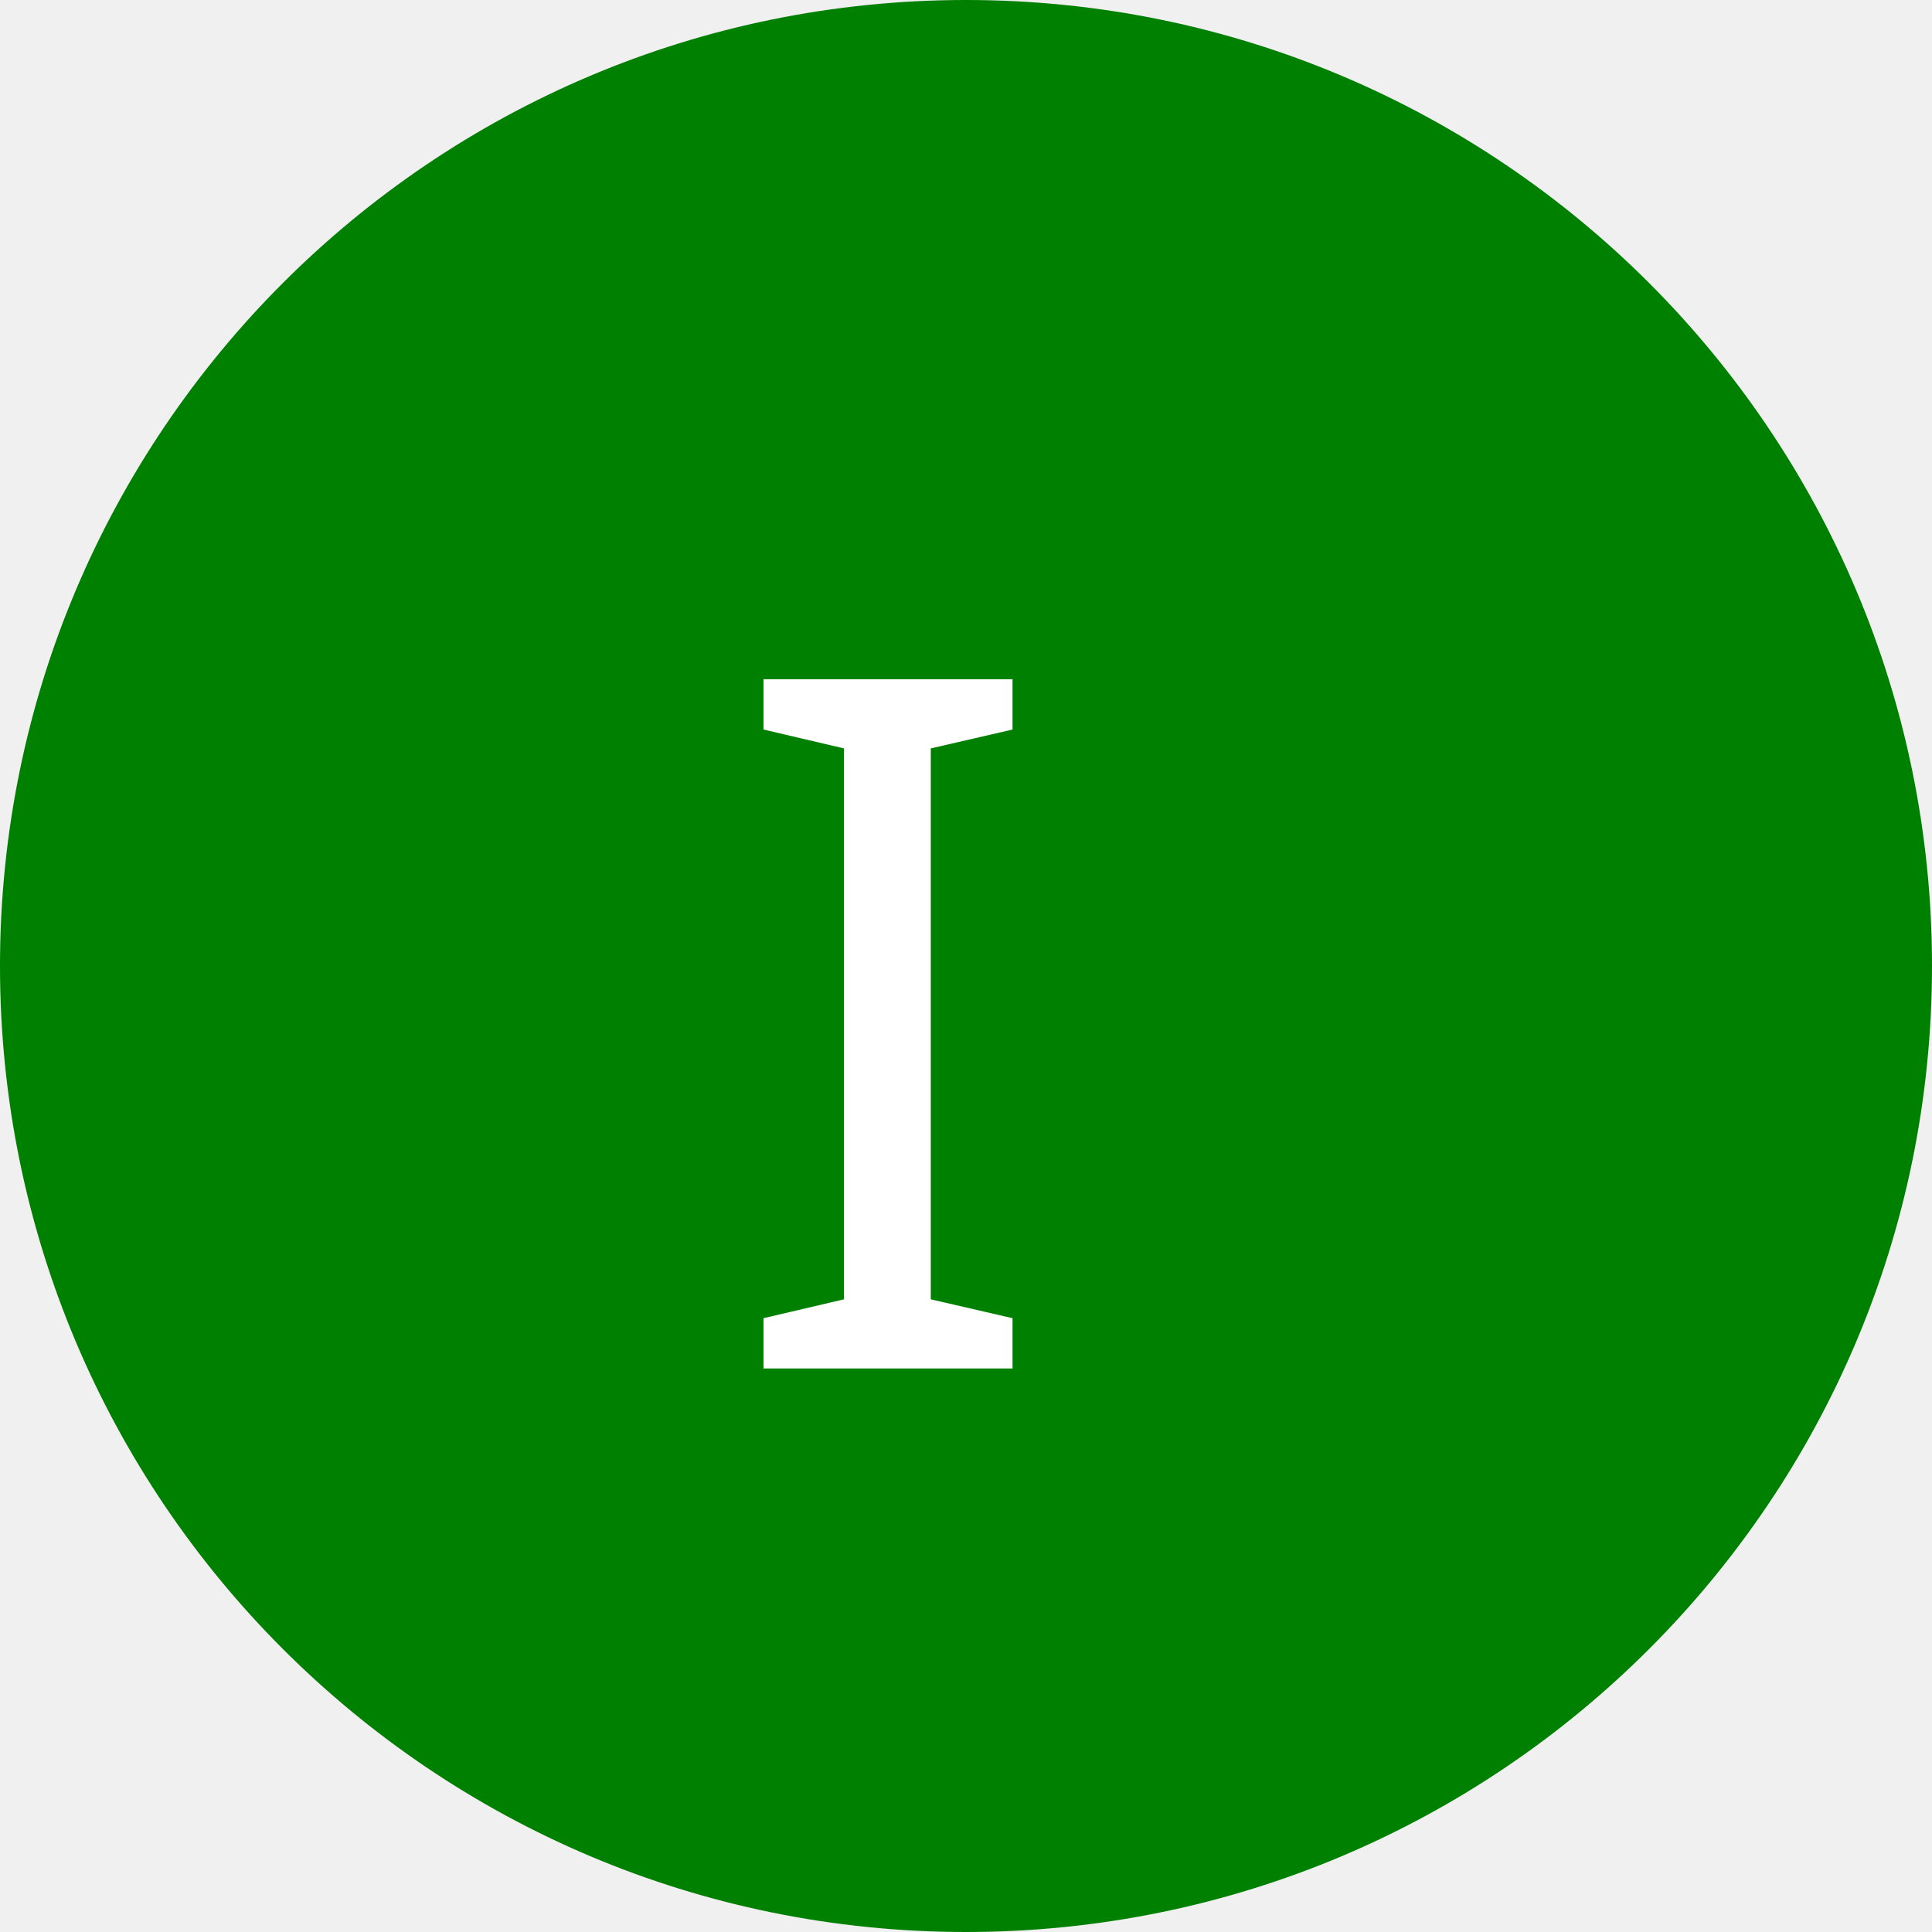
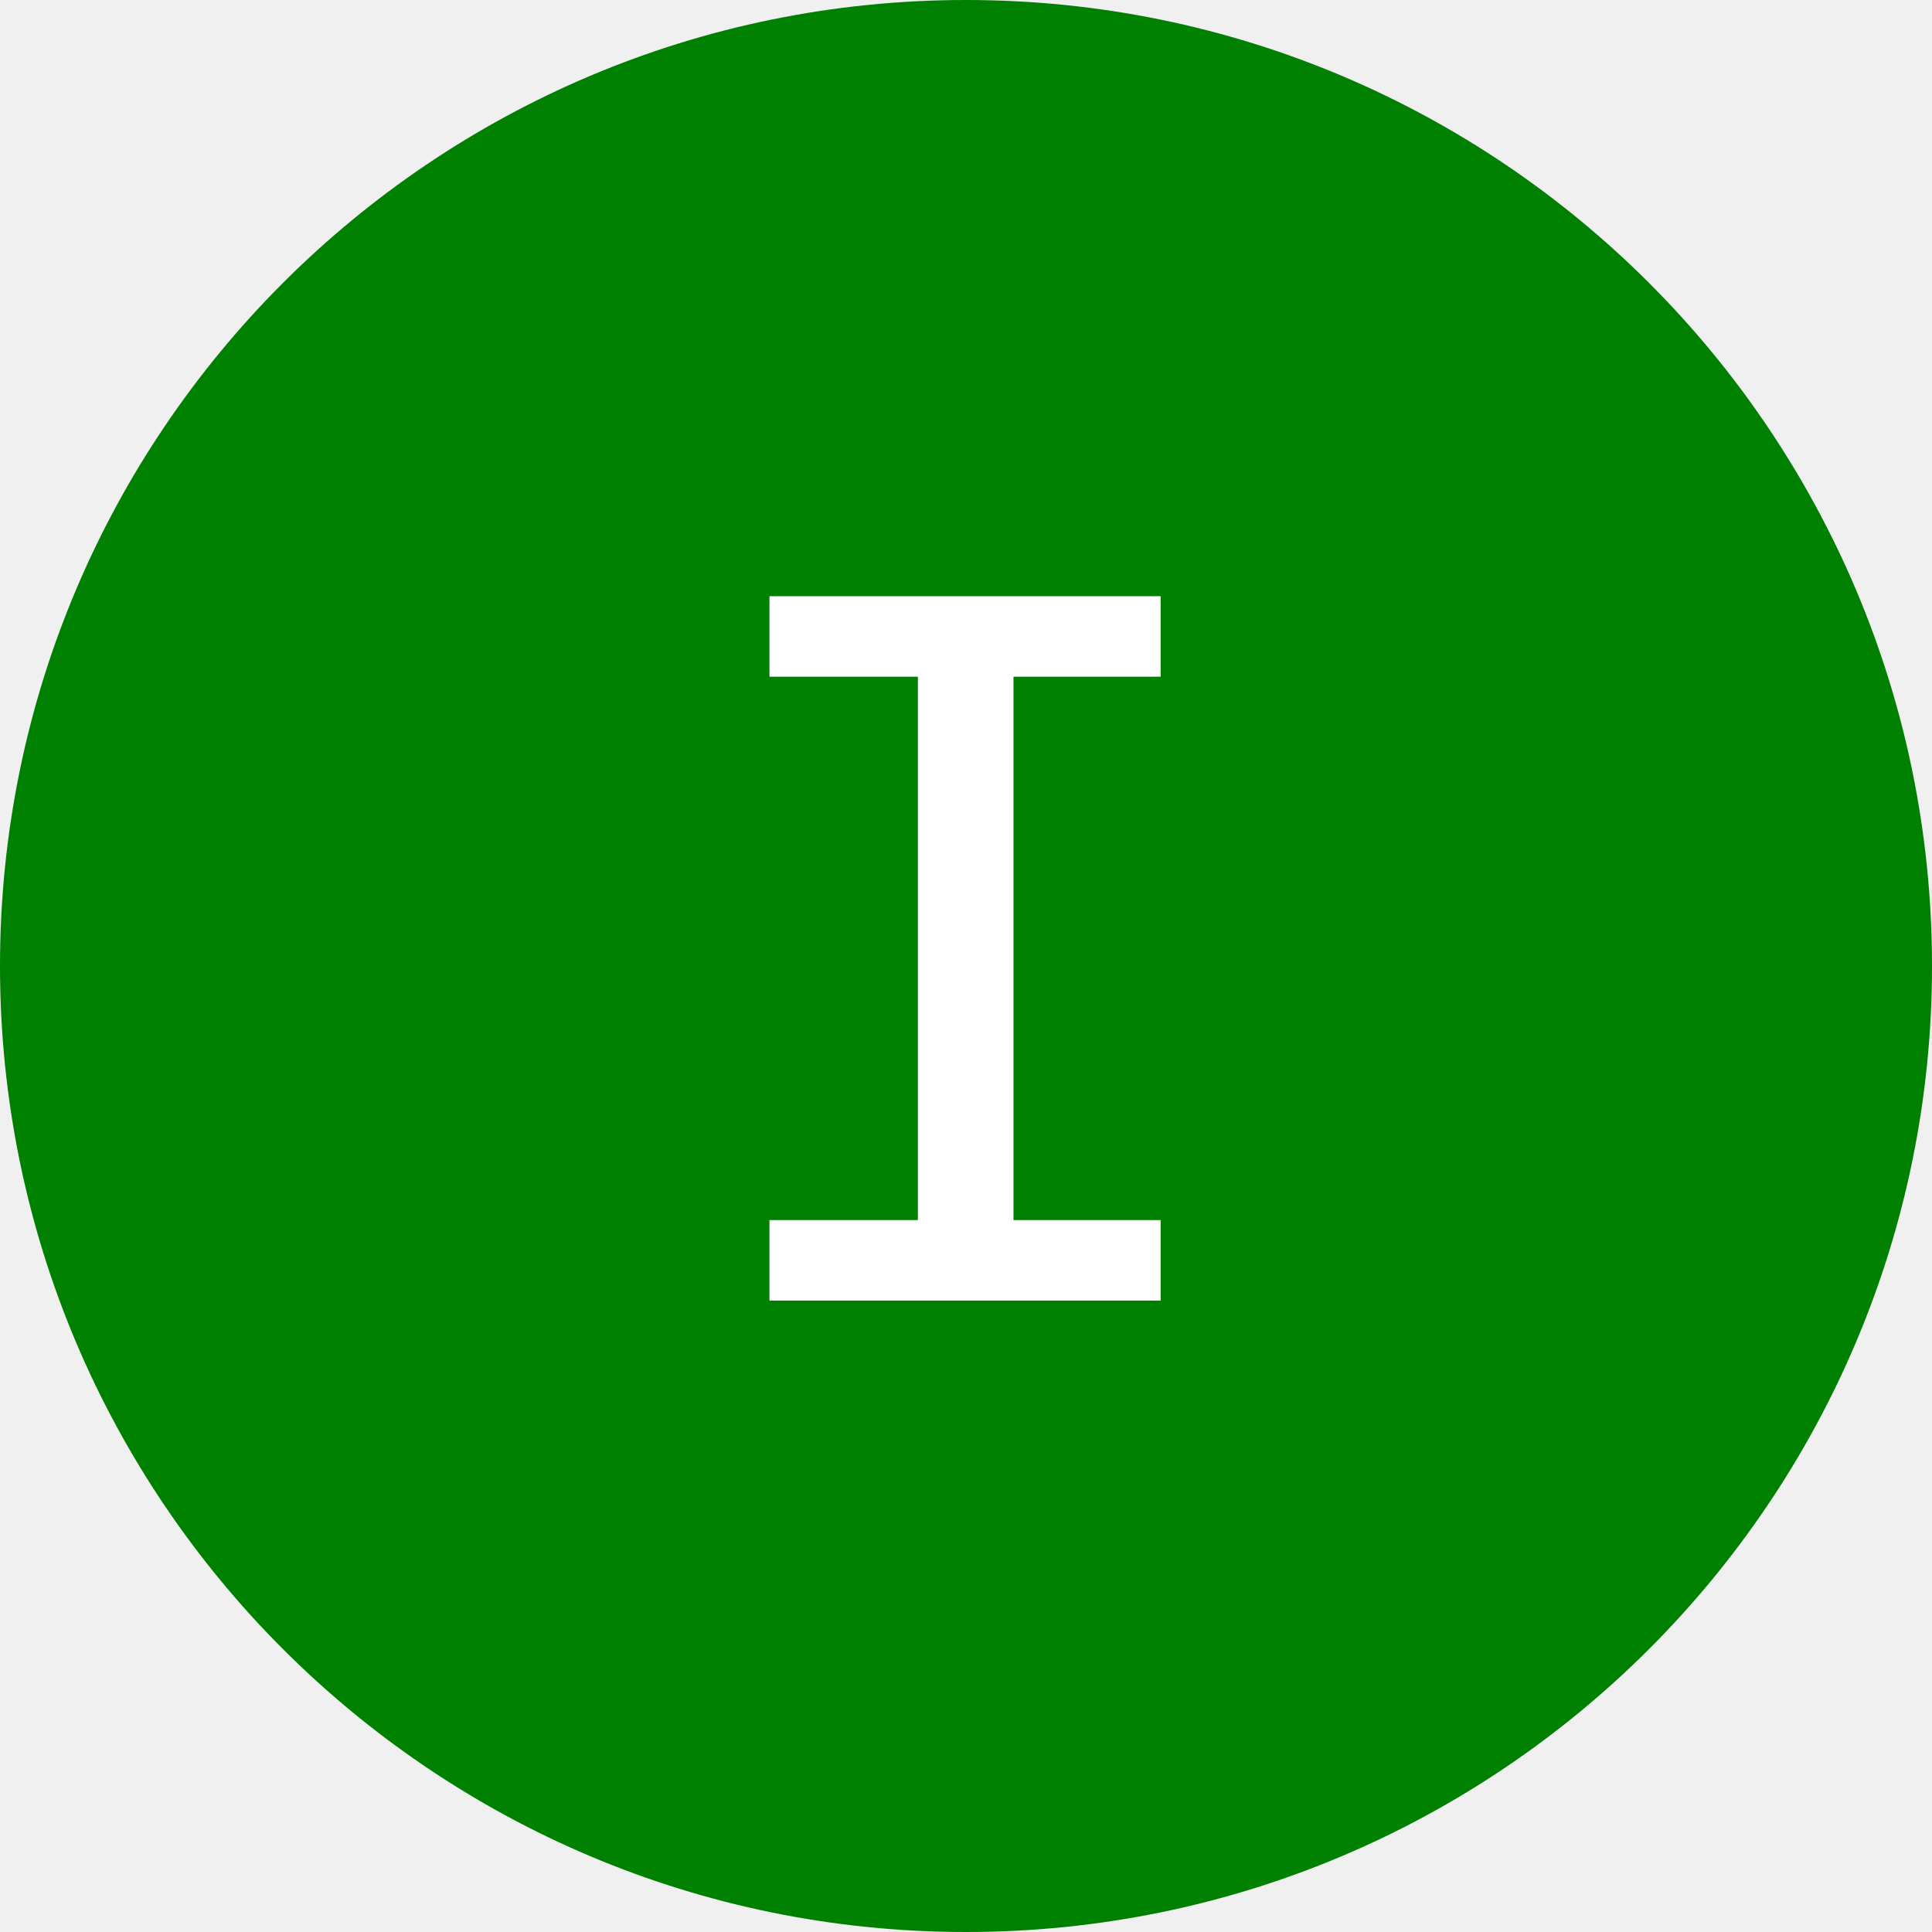
<svg xmlns="http://www.w3.org/2000/svg" height="24" width="24">
  <circle r="12" cx="12" cy="12" fill="green" />
-   <text x="9" y="17" fill="white" font-family="sans">I</text>
+   <text x="12" y="12" dominant-baseline="central" text-anchor="middle" fill="white" font-family="monospace">I</text>
</svg>
